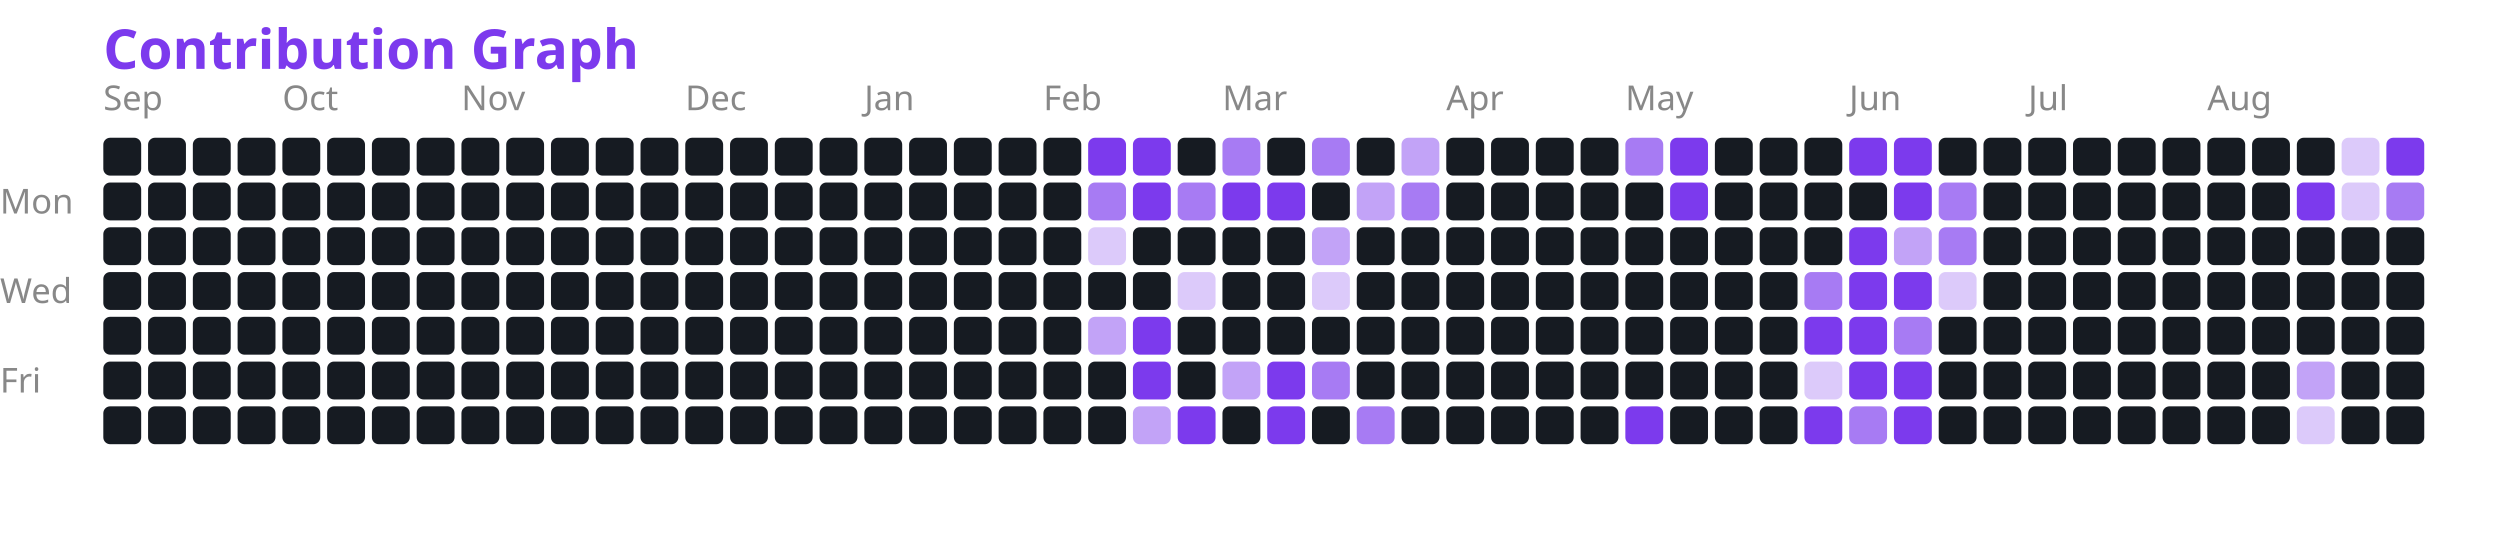
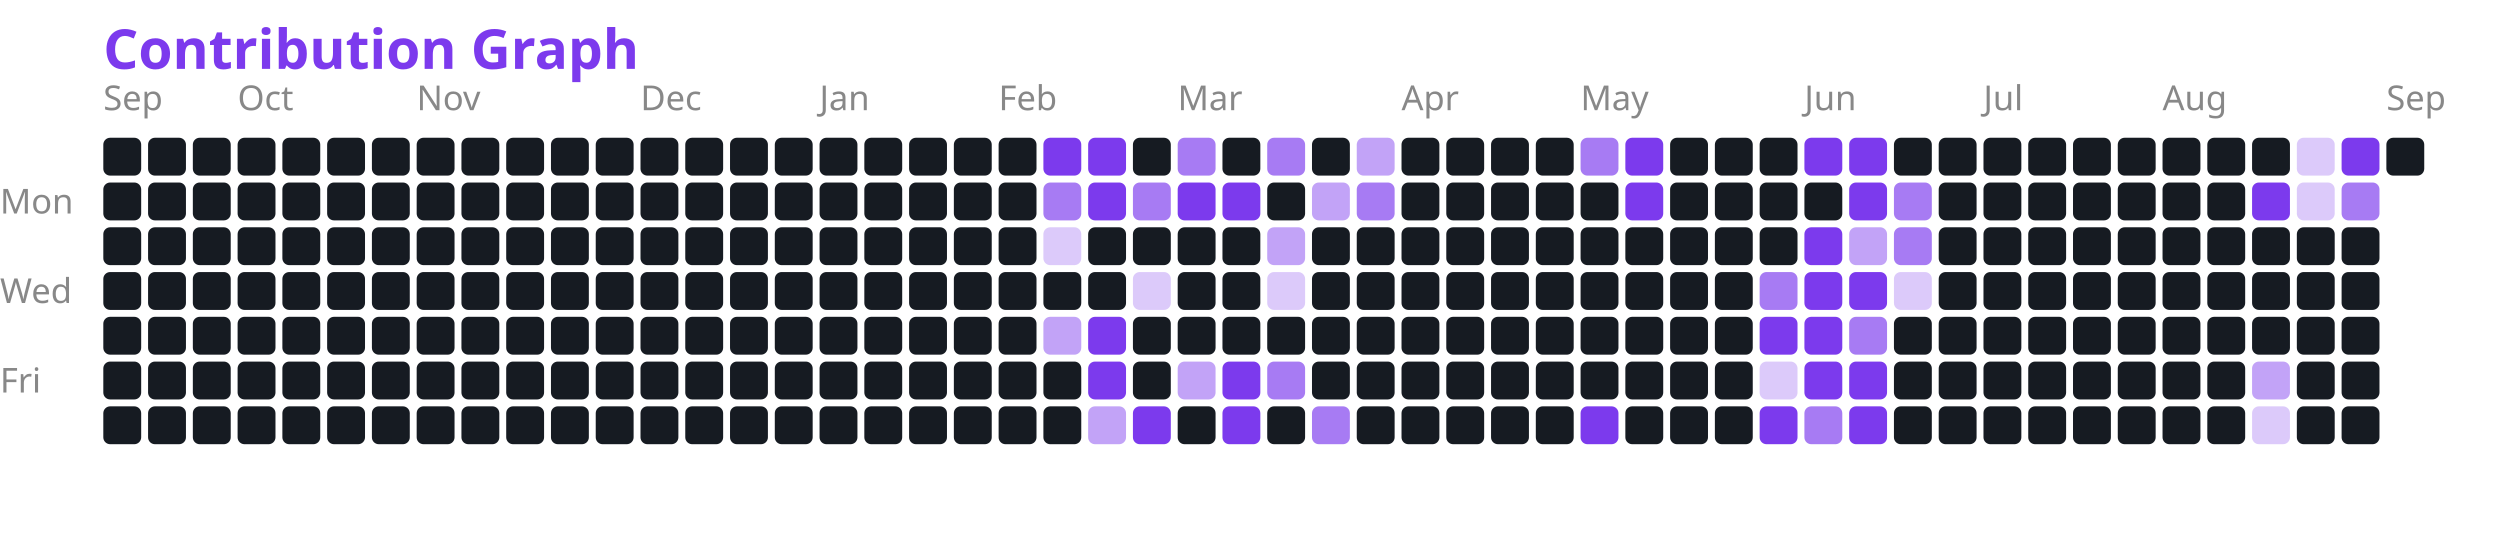
<svg xmlns="http://www.w3.org/2000/svg" width="726" height="161" viewBox="0 0 726 161">
  <text x="30" y="20" fill="#7c3aed" font-size="16" font-weight="bold" font-family="'Segoe UI', Ubuntu, 'Helvetica Neue', sans-serif">Contribution Graph</text>
  <text x="30" y="32" fill="#888888" font-size="10" font-family="'Segoe UI', Ubuntu, 'Helvetica Neue', sans-serif">Sep</text>
-   <text x="82" y="32" fill="#888888" font-size="10" font-family="'Segoe UI', Ubuntu, 'Helvetica Neue', sans-serif">Oct</text>
-   <text x="134" y="32" fill="#888888" font-size="10" font-family="'Segoe UI', Ubuntu, 'Helvetica Neue', sans-serif">Nov</text>
-   <text x="199" y="32" fill="#888888" font-size="10" font-family="'Segoe UI', Ubuntu, 'Helvetica Neue', sans-serif">Dec</text>
-   <text x="251" y="32" fill="#888888" font-size="10" font-family="'Segoe UI', Ubuntu, 'Helvetica Neue', sans-serif">Jan</text>
-   <text x="303" y="32" fill="#888888" font-size="10" font-family="'Segoe UI', Ubuntu, 'Helvetica Neue', sans-serif">Feb</text>
-   <text x="355" y="32" fill="#888888" font-size="10" font-family="'Segoe UI', Ubuntu, 'Helvetica Neue', sans-serif">Mar</text>
-   <text x="420" y="32" fill="#888888" font-size="10" font-family="'Segoe UI', Ubuntu, 'Helvetica Neue', sans-serif">Apr</text>
-   <text x="472" y="32" fill="#888888" font-size="10" font-family="'Segoe UI', Ubuntu, 'Helvetica Neue', sans-serif">May</text>
-   <text x="537" y="32" fill="#888888" font-size="10" font-family="'Segoe UI', Ubuntu, 'Helvetica Neue', sans-serif">Jun</text>
-   <text x="589" y="32" fill="#888888" font-size="10" font-family="'Segoe UI', Ubuntu, 'Helvetica Neue', sans-serif">Jul</text>
-   <text x="641" y="32" fill="#888888" font-size="10" font-family="'Segoe UI', Ubuntu, 'Helvetica Neue', sans-serif">Aug</text>
+   <text x="69" y="32" fill="#888888" font-size="10" font-family="'Segoe UI', Ubuntu, 'Helvetica Neue', sans-serif">Oct</text>
+   <text x="121" y="32" fill="#888888" font-size="10" font-family="'Segoe UI', Ubuntu, 'Helvetica Neue', sans-serif">Nov</text>
+   <text x="186" y="32" fill="#888888" font-size="10" font-family="'Segoe UI', Ubuntu, 'Helvetica Neue', sans-serif">Dec</text>
+   <text x="238" y="32" fill="#888888" font-size="10" font-family="'Segoe UI', Ubuntu, 'Helvetica Neue', sans-serif">Jan</text>
+   <text x="290" y="32" fill="#888888" font-size="10" font-family="'Segoe UI', Ubuntu, 'Helvetica Neue', sans-serif">Feb</text>
+   <text x="342" y="32" fill="#888888" font-size="10" font-family="'Segoe UI', Ubuntu, 'Helvetica Neue', sans-serif">Mar</text>
+   <text x="407" y="32" fill="#888888" font-size="10" font-family="'Segoe UI', Ubuntu, 'Helvetica Neue', sans-serif">Apr</text>
+   <text x="459" y="32" fill="#888888" font-size="10" font-family="'Segoe UI', Ubuntu, 'Helvetica Neue', sans-serif">May</text>
+   <text x="524" y="32" fill="#888888" font-size="10" font-family="'Segoe UI', Ubuntu, 'Helvetica Neue', sans-serif">Jun</text>
+   <text x="576" y="32" fill="#888888" font-size="10" font-family="'Segoe UI', Ubuntu, 'Helvetica Neue', sans-serif">Jul</text>
+   <text x="628" y="32" fill="#888888" font-size="10" font-family="'Segoe UI', Ubuntu, 'Helvetica Neue', sans-serif">Aug</text>
+   <text x="693" y="32" fill="#888888" font-size="10" font-family="'Segoe UI', Ubuntu, 'Helvetica Neue', sans-serif">Sep</text>
  <text x="0" y="62" fill="#888888" font-size="10" font-family="'Segoe UI', Ubuntu, 'Helvetica Neue', sans-serif">Mon</text>
  <text x="0" y="88" fill="#888888" font-size="10" font-family="'Segoe UI', Ubuntu, 'Helvetica Neue', sans-serif">Wed</text>
  <text x="0" y="114" fill="#888888" font-size="10" font-family="'Segoe UI', Ubuntu, 'Helvetica Neue', sans-serif">Fri</text>
  <rect x="30" y="40" width="11" height="11" fill="#161b22" rx="2" />
  <rect x="30" y="53" width="11" height="11" fill="#161b22" rx="2" />
  <rect x="30" y="66" width="11" height="11" fill="#161b22" rx="2" />
  <rect x="30" y="79" width="11" height="11" fill="#161b22" rx="2" />
  <rect x="30" y="92" width="11" height="11" fill="#161b22" rx="2" />
  <rect x="30" y="105" width="11" height="11" fill="#161b22" rx="2" />
  <rect x="30" y="118" width="11" height="11" fill="#161b22" rx="2" />
  <rect x="43" y="40" width="11" height="11" fill="#161b22" rx="2" />
  <rect x="43" y="53" width="11" height="11" fill="#161b22" rx="2" />
  <rect x="43" y="66" width="11" height="11" fill="#161b22" rx="2" />
  <rect x="43" y="79" width="11" height="11" fill="#161b22" rx="2" />
  <rect x="43" y="92" width="11" height="11" fill="#161b22" rx="2" />
  <rect x="43" y="105" width="11" height="11" fill="#161b22" rx="2" />
  <rect x="43" y="118" width="11" height="11" fill="#161b22" rx="2" />
  <rect x="56" y="40" width="11" height="11" fill="#161b22" rx="2" />
  <rect x="56" y="53" width="11" height="11" fill="#161b22" rx="2" />
  <rect x="56" y="66" width="11" height="11" fill="#161b22" rx="2" />
  <rect x="56" y="79" width="11" height="11" fill="#161b22" rx="2" />
  <rect x="56" y="92" width="11" height="11" fill="#161b22" rx="2" />
  <rect x="56" y="105" width="11" height="11" fill="#161b22" rx="2" />
  <rect x="56" y="118" width="11" height="11" fill="#161b22" rx="2" />
  <rect x="69" y="40" width="11" height="11" fill="#161b22" rx="2" />
  <rect x="69" y="53" width="11" height="11" fill="#161b22" rx="2" />
  <rect x="69" y="66" width="11" height="11" fill="#161b22" rx="2" />
  <rect x="69" y="79" width="11" height="11" fill="#161b22" rx="2" />
  <rect x="69" y="92" width="11" height="11" fill="#161b22" rx="2" />
  <rect x="69" y="105" width="11" height="11" fill="#161b22" rx="2" />
  <rect x="69" y="118" width="11" height="11" fill="#161b22" rx="2" />
  <rect x="82" y="40" width="11" height="11" fill="#161b22" rx="2" />
  <rect x="82" y="53" width="11" height="11" fill="#161b22" rx="2" />
  <rect x="82" y="66" width="11" height="11" fill="#161b22" rx="2" />
  <rect x="82" y="79" width="11" height="11" fill="#161b22" rx="2" />
  <rect x="82" y="92" width="11" height="11" fill="#161b22" rx="2" />
  <rect x="82" y="105" width="11" height="11" fill="#161b22" rx="2" />
  <rect x="82" y="118" width="11" height="11" fill="#161b22" rx="2" />
  <rect x="95" y="40" width="11" height="11" fill="#161b22" rx="2" />
  <rect x="95" y="53" width="11" height="11" fill="#161b22" rx="2" />
  <rect x="95" y="66" width="11" height="11" fill="#161b22" rx="2" />
  <rect x="95" y="79" width="11" height="11" fill="#161b22" rx="2" />
  <rect x="95" y="92" width="11" height="11" fill="#161b22" rx="2" />
  <rect x="95" y="105" width="11" height="11" fill="#161b22" rx="2" />
  <rect x="95" y="118" width="11" height="11" fill="#161b22" rx="2" />
  <rect x="108" y="40" width="11" height="11" fill="#161b22" rx="2" />
  <rect x="108" y="53" width="11" height="11" fill="#161b22" rx="2" />
  <rect x="108" y="66" width="11" height="11" fill="#161b22" rx="2" />
  <rect x="108" y="79" width="11" height="11" fill="#161b22" rx="2" />
  <rect x="108" y="92" width="11" height="11" fill="#161b22" rx="2" />
  <rect x="108" y="105" width="11" height="11" fill="#161b22" rx="2" />
  <rect x="108" y="118" width="11" height="11" fill="#161b22" rx="2" />
  <rect x="121" y="40" width="11" height="11" fill="#161b22" rx="2" />
  <rect x="121" y="53" width="11" height="11" fill="#161b22" rx="2" />
  <rect x="121" y="66" width="11" height="11" fill="#161b22" rx="2" />
  <rect x="121" y="79" width="11" height="11" fill="#161b22" rx="2" />
  <rect x="121" y="92" width="11" height="11" fill="#161b22" rx="2" />
  <rect x="121" y="105" width="11" height="11" fill="#161b22" rx="2" />
  <rect x="121" y="118" width="11" height="11" fill="#161b22" rx="2" />
  <rect x="134" y="40" width="11" height="11" fill="#161b22" rx="2" />
  <rect x="134" y="53" width="11" height="11" fill="#161b22" rx="2" />
  <rect x="134" y="66" width="11" height="11" fill="#161b22" rx="2" />
  <rect x="134" y="79" width="11" height="11" fill="#161b22" rx="2" />
  <rect x="134" y="92" width="11" height="11" fill="#161b22" rx="2" />
  <rect x="134" y="105" width="11" height="11" fill="#161b22" rx="2" />
  <rect x="134" y="118" width="11" height="11" fill="#161b22" rx="2" />
  <rect x="147" y="40" width="11" height="11" fill="#161b22" rx="2" />
  <rect x="147" y="53" width="11" height="11" fill="#161b22" rx="2" />
  <rect x="147" y="66" width="11" height="11" fill="#161b22" rx="2" />
  <rect x="147" y="79" width="11" height="11" fill="#161b22" rx="2" />
  <rect x="147" y="92" width="11" height="11" fill="#161b22" rx="2" />
  <rect x="147" y="105" width="11" height="11" fill="#161b22" rx="2" />
  <rect x="147" y="118" width="11" height="11" fill="#161b22" rx="2" />
  <rect x="160" y="40" width="11" height="11" fill="#161b22" rx="2" />
  <rect x="160" y="53" width="11" height="11" fill="#161b22" rx="2" />
  <rect x="160" y="66" width="11" height="11" fill="#161b22" rx="2" />
  <rect x="160" y="79" width="11" height="11" fill="#161b22" rx="2" />
  <rect x="160" y="92" width="11" height="11" fill="#161b22" rx="2" />
  <rect x="160" y="105" width="11" height="11" fill="#161b22" rx="2" />
  <rect x="160" y="118" width="11" height="11" fill="#161b22" rx="2" />
  <rect x="173" y="40" width="11" height="11" fill="#161b22" rx="2" />
  <rect x="173" y="53" width="11" height="11" fill="#161b22" rx="2" />
  <rect x="173" y="66" width="11" height="11" fill="#161b22" rx="2" />
  <rect x="173" y="79" width="11" height="11" fill="#161b22" rx="2" />
  <rect x="173" y="92" width="11" height="11" fill="#161b22" rx="2" />
  <rect x="173" y="105" width="11" height="11" fill="#161b22" rx="2" />
  <rect x="173" y="118" width="11" height="11" fill="#161b22" rx="2" />
  <rect x="186" y="40" width="11" height="11" fill="#161b22" rx="2" />
  <rect x="186" y="53" width="11" height="11" fill="#161b22" rx="2" />
  <rect x="186" y="66" width="11" height="11" fill="#161b22" rx="2" />
  <rect x="186" y="79" width="11" height="11" fill="#161b22" rx="2" />
  <rect x="186" y="92" width="11" height="11" fill="#161b22" rx="2" />
  <rect x="186" y="105" width="11" height="11" fill="#161b22" rx="2" />
  <rect x="186" y="118" width="11" height="11" fill="#161b22" rx="2" />
  <rect x="199" y="40" width="11" height="11" fill="#161b22" rx="2" />
  <rect x="199" y="53" width="11" height="11" fill="#161b22" rx="2" />
  <rect x="199" y="66" width="11" height="11" fill="#161b22" rx="2" />
  <rect x="199" y="79" width="11" height="11" fill="#161b22" rx="2" />
  <rect x="199" y="92" width="11" height="11" fill="#161b22" rx="2" />
  <rect x="199" y="105" width="11" height="11" fill="#161b22" rx="2" />
  <rect x="199" y="118" width="11" height="11" fill="#161b22" rx="2" />
  <rect x="212" y="40" width="11" height="11" fill="#161b22" rx="2" />
  <rect x="212" y="53" width="11" height="11" fill="#161b22" rx="2" />
  <rect x="212" y="66" width="11" height="11" fill="#161b22" rx="2" />
  <rect x="212" y="79" width="11" height="11" fill="#161b22" rx="2" />
  <rect x="212" y="92" width="11" height="11" fill="#161b22" rx="2" />
  <rect x="212" y="105" width="11" height="11" fill="#161b22" rx="2" />
  <rect x="212" y="118" width="11" height="11" fill="#161b22" rx="2" />
  <rect x="225" y="40" width="11" height="11" fill="#161b22" rx="2" />
  <rect x="225" y="53" width="11" height="11" fill="#161b22" rx="2" />
  <rect x="225" y="66" width="11" height="11" fill="#161b22" rx="2" />
  <rect x="225" y="79" width="11" height="11" fill="#161b22" rx="2" />
  <rect x="225" y="92" width="11" height="11" fill="#161b22" rx="2" />
  <rect x="225" y="105" width="11" height="11" fill="#161b22" rx="2" />
  <rect x="225" y="118" width="11" height="11" fill="#161b22" rx="2" />
  <rect x="238" y="40" width="11" height="11" fill="#161b22" rx="2" />
  <rect x="238" y="53" width="11" height="11" fill="#161b22" rx="2" />
  <rect x="238" y="66" width="11" height="11" fill="#161b22" rx="2" />
  <rect x="238" y="79" width="11" height="11" fill="#161b22" rx="2" />
  <rect x="238" y="92" width="11" height="11" fill="#161b22" rx="2" />
  <rect x="238" y="105" width="11" height="11" fill="#161b22" rx="2" />
  <rect x="238" y="118" width="11" height="11" fill="#161b22" rx="2" />
  <rect x="251" y="40" width="11" height="11" fill="#161b22" rx="2" />
  <rect x="251" y="53" width="11" height="11" fill="#161b22" rx="2" />
  <rect x="251" y="66" width="11" height="11" fill="#161b22" rx="2" />
  <rect x="251" y="79" width="11" height="11" fill="#161b22" rx="2" />
  <rect x="251" y="92" width="11" height="11" fill="#161b22" rx="2" />
  <rect x="251" y="105" width="11" height="11" fill="#161b22" rx="2" />
  <rect x="251" y="118" width="11" height="11" fill="#161b22" rx="2" />
  <rect x="264" y="40" width="11" height="11" fill="#161b22" rx="2" />
  <rect x="264" y="53" width="11" height="11" fill="#161b22" rx="2" />
  <rect x="264" y="66" width="11" height="11" fill="#161b22" rx="2" />
  <rect x="264" y="79" width="11" height="11" fill="#161b22" rx="2" />
  <rect x="264" y="92" width="11" height="11" fill="#161b22" rx="2" />
  <rect x="264" y="105" width="11" height="11" fill="#161b22" rx="2" />
  <rect x="264" y="118" width="11" height="11" fill="#161b22" rx="2" />
  <rect x="277" y="40" width="11" height="11" fill="#161b22" rx="2" />
  <rect x="277" y="53" width="11" height="11" fill="#161b22" rx="2" />
  <rect x="277" y="66" width="11" height="11" fill="#161b22" rx="2" />
  <rect x="277" y="79" width="11" height="11" fill="#161b22" rx="2" />
  <rect x="277" y="92" width="11" height="11" fill="#161b22" rx="2" />
  <rect x="277" y="105" width="11" height="11" fill="#161b22" rx="2" />
  <rect x="277" y="118" width="11" height="11" fill="#161b22" rx="2" />
  <rect x="290" y="40" width="11" height="11" fill="#161b22" rx="2" />
  <rect x="290" y="53" width="11" height="11" fill="#161b22" rx="2" />
  <rect x="290" y="66" width="11" height="11" fill="#161b22" rx="2" />
  <rect x="290" y="79" width="11" height="11" fill="#161b22" rx="2" />
  <rect x="290" y="92" width="11" height="11" fill="#161b22" rx="2" />
  <rect x="290" y="105" width="11" height="11" fill="#161b22" rx="2" />
  <rect x="290" y="118" width="11" height="11" fill="#161b22" rx="2" />
-   <rect x="303" y="40" width="11" height="11" fill="#161b22" rx="2" />
-   <rect x="303" y="53" width="11" height="11" fill="#161b22" rx="2" />
-   <rect x="303" y="66" width="11" height="11" fill="#161b22" rx="2" />
+   <rect x="303" y="40" width="11" height="11" fill="#7c3aed" rx="2" />
+   <rect x="303" y="53" width="11" height="11" fill="#7c3aedaa" rx="2" />
+   <rect x="303" y="66" width="11" height="11" fill="#7c3aed44" rx="2" />
  <rect x="303" y="79" width="11" height="11" fill="#161b22" rx="2" />
-   <rect x="303" y="92" width="11" height="11" fill="#161b22" rx="2" />
+   <rect x="303" y="92" width="11" height="11" fill="#7c3aed77" rx="2" />
  <rect x="303" y="105" width="11" height="11" fill="#161b22" rx="2" />
  <rect x="303" y="118" width="11" height="11" fill="#161b22" rx="2" />
  <rect x="316" y="40" width="11" height="11" fill="#7c3aed" rx="2" />
-   <rect x="316" y="53" width="11" height="11" fill="#7c3aedaa" rx="2" />
-   <rect x="316" y="66" width="11" height="11" fill="#7c3aed44" rx="2" />
+   <rect x="316" y="53" width="11" height="11" fill="#7c3aed" rx="2" />
+   <rect x="316" y="66" width="11" height="11" fill="#161b22" rx="2" />
  <rect x="316" y="79" width="11" height="11" fill="#161b22" rx="2" />
-   <rect x="316" y="92" width="11" height="11" fill="#7c3aed77" rx="2" />
-   <rect x="316" y="105" width="11" height="11" fill="#161b22" rx="2" />
-   <rect x="316" y="118" width="11" height="11" fill="#161b22" rx="2" />
-   <rect x="329" y="40" width="11" height="11" fill="#7c3aed" rx="2" />
-   <rect x="329" y="53" width="11" height="11" fill="#7c3aed" rx="2" />
+   <rect x="316" y="92" width="11" height="11" fill="#7c3aed" rx="2" />
+   <rect x="316" y="105" width="11" height="11" fill="#7c3aed" rx="2" />
+   <rect x="316" y="118" width="11" height="11" fill="#7c3aed77" rx="2" />
+   <rect x="329" y="40" width="11" height="11" fill="#161b22" rx="2" />
+   <rect x="329" y="53" width="11" height="11" fill="#7c3aedaa" rx="2" />
  <rect x="329" y="66" width="11" height="11" fill="#161b22" rx="2" />
-   <rect x="329" y="79" width="11" height="11" fill="#161b22" rx="2" />
-   <rect x="329" y="92" width="11" height="11" fill="#7c3aed" rx="2" />
-   <rect x="329" y="105" width="11" height="11" fill="#7c3aed" rx="2" />
-   <rect x="329" y="118" width="11" height="11" fill="#7c3aed77" rx="2" />
-   <rect x="342" y="40" width="11" height="11" fill="#161b22" rx="2" />
-   <rect x="342" y="53" width="11" height="11" fill="#7c3aedaa" rx="2" />
+   <rect x="329" y="79" width="11" height="11" fill="#7c3aed44" rx="2" />
+   <rect x="329" y="92" width="11" height="11" fill="#161b22" rx="2" />
+   <rect x="329" y="105" width="11" height="11" fill="#161b22" rx="2" />
+   <rect x="329" y="118" width="11" height="11" fill="#7c3aed" rx="2" />
+   <rect x="342" y="40" width="11" height="11" fill="#7c3aedaa" rx="2" />
+   <rect x="342" y="53" width="11" height="11" fill="#7c3aed" rx="2" />
  <rect x="342" y="66" width="11" height="11" fill="#161b22" rx="2" />
-   <rect x="342" y="79" width="11" height="11" fill="#7c3aed44" rx="2" />
+   <rect x="342" y="79" width="11" height="11" fill="#161b22" rx="2" />
  <rect x="342" y="92" width="11" height="11" fill="#161b22" rx="2" />
-   <rect x="342" y="105" width="11" height="11" fill="#161b22" rx="2" />
-   <rect x="342" y="118" width="11" height="11" fill="#7c3aed" rx="2" />
-   <rect x="355" y="40" width="11" height="11" fill="#7c3aedaa" rx="2" />
+   <rect x="342" y="105" width="11" height="11" fill="#7c3aed77" rx="2" />
+   <rect x="342" y="118" width="11" height="11" fill="#161b22" rx="2" />
+   <rect x="355" y="40" width="11" height="11" fill="#161b22" rx="2" />
  <rect x="355" y="53" width="11" height="11" fill="#7c3aed" rx="2" />
  <rect x="355" y="66" width="11" height="11" fill="#161b22" rx="2" />
  <rect x="355" y="79" width="11" height="11" fill="#161b22" rx="2" />
  <rect x="355" y="92" width="11" height="11" fill="#161b22" rx="2" />
-   <rect x="355" y="105" width="11" height="11" fill="#7c3aed77" rx="2" />
-   <rect x="355" y="118" width="11" height="11" fill="#161b22" rx="2" />
-   <rect x="368" y="40" width="11" height="11" fill="#161b22" rx="2" />
-   <rect x="368" y="53" width="11" height="11" fill="#7c3aed" rx="2" />
-   <rect x="368" y="66" width="11" height="11" fill="#161b22" rx="2" />
-   <rect x="368" y="79" width="11" height="11" fill="#161b22" rx="2" />
+   <rect x="355" y="105" width="11" height="11" fill="#7c3aed" rx="2" />
+   <rect x="355" y="118" width="11" height="11" fill="#7c3aed" rx="2" />
+   <rect x="368" y="40" width="11" height="11" fill="#7c3aedaa" rx="2" />
+   <rect x="368" y="53" width="11" height="11" fill="#161b22" rx="2" />
+   <rect x="368" y="66" width="11" height="11" fill="#7c3aed77" rx="2" />
+   <rect x="368" y="79" width="11" height="11" fill="#7c3aed44" rx="2" />
  <rect x="368" y="92" width="11" height="11" fill="#161b22" rx="2" />
-   <rect x="368" y="105" width="11" height="11" fill="#7c3aed" rx="2" />
-   <rect x="368" y="118" width="11" height="11" fill="#7c3aed" rx="2" />
-   <rect x="381" y="40" width="11" height="11" fill="#7c3aedaa" rx="2" />
-   <rect x="381" y="53" width="11" height="11" fill="#161b22" rx="2" />
-   <rect x="381" y="66" width="11" height="11" fill="#7c3aed77" rx="2" />
-   <rect x="381" y="79" width="11" height="11" fill="#7c3aed44" rx="2" />
+   <rect x="368" y="105" width="11" height="11" fill="#7c3aedaa" rx="2" />
+   <rect x="368" y="118" width="11" height="11" fill="#161b22" rx="2" />
+   <rect x="381" y="40" width="11" height="11" fill="#161b22" rx="2" />
+   <rect x="381" y="53" width="11" height="11" fill="#7c3aed77" rx="2" />
+   <rect x="381" y="66" width="11" height="11" fill="#161b22" rx="2" />
+   <rect x="381" y="79" width="11" height="11" fill="#161b22" rx="2" />
  <rect x="381" y="92" width="11" height="11" fill="#161b22" rx="2" />
-   <rect x="381" y="105" width="11" height="11" fill="#7c3aedaa" rx="2" />
-   <rect x="381" y="118" width="11" height="11" fill="#161b22" rx="2" />
-   <rect x="394" y="40" width="11" height="11" fill="#161b22" rx="2" />
-   <rect x="394" y="53" width="11" height="11" fill="#7c3aed77" rx="2" />
+   <rect x="381" y="105" width="11" height="11" fill="#161b22" rx="2" />
+   <rect x="381" y="118" width="11" height="11" fill="#7c3aedaa" rx="2" />
+   <rect x="394" y="40" width="11" height="11" fill="#7c3aed77" rx="2" />
+   <rect x="394" y="53" width="11" height="11" fill="#7c3aedaa" rx="2" />
  <rect x="394" y="66" width="11" height="11" fill="#161b22" rx="2" />
  <rect x="394" y="79" width="11" height="11" fill="#161b22" rx="2" />
  <rect x="394" y="92" width="11" height="11" fill="#161b22" rx="2" />
  <rect x="394" y="105" width="11" height="11" fill="#161b22" rx="2" />
-   <rect x="394" y="118" width="11" height="11" fill="#7c3aedaa" rx="2" />
-   <rect x="407" y="40" width="11" height="11" fill="#7c3aed77" rx="2" />
-   <rect x="407" y="53" width="11" height="11" fill="#7c3aedaa" rx="2" />
+   <rect x="394" y="118" width="11" height="11" fill="#161b22" rx="2" />
+   <rect x="407" y="40" width="11" height="11" fill="#161b22" rx="2" />
+   <rect x="407" y="53" width="11" height="11" fill="#161b22" rx="2" />
  <rect x="407" y="66" width="11" height="11" fill="#161b22" rx="2" />
  <rect x="407" y="79" width="11" height="11" fill="#161b22" rx="2" />
  <rect x="407" y="92" width="11" height="11" fill="#161b22" rx="2" />
  <rect x="407" y="105" width="11" height="11" fill="#161b22" rx="2" />
  <rect x="407" y="118" width="11" height="11" fill="#161b22" rx="2" />
  <rect x="420" y="40" width="11" height="11" fill="#161b22" rx="2" />
  <rect x="420" y="53" width="11" height="11" fill="#161b22" rx="2" />
  <rect x="420" y="66" width="11" height="11" fill="#161b22" rx="2" />
  <rect x="420" y="79" width="11" height="11" fill="#161b22" rx="2" />
  <rect x="420" y="92" width="11" height="11" fill="#161b22" rx="2" />
  <rect x="420" y="105" width="11" height="11" fill="#161b22" rx="2" />
  <rect x="420" y="118" width="11" height="11" fill="#161b22" rx="2" />
  <rect x="433" y="40" width="11" height="11" fill="#161b22" rx="2" />
  <rect x="433" y="53" width="11" height="11" fill="#161b22" rx="2" />
  <rect x="433" y="66" width="11" height="11" fill="#161b22" rx="2" />
  <rect x="433" y="79" width="11" height="11" fill="#161b22" rx="2" />
  <rect x="433" y="92" width="11" height="11" fill="#161b22" rx="2" />
  <rect x="433" y="105" width="11" height="11" fill="#161b22" rx="2" />
  <rect x="433" y="118" width="11" height="11" fill="#161b22" rx="2" />
  <rect x="446" y="40" width="11" height="11" fill="#161b22" rx="2" />
  <rect x="446" y="53" width="11" height="11" fill="#161b22" rx="2" />
  <rect x="446" y="66" width="11" height="11" fill="#161b22" rx="2" />
  <rect x="446" y="79" width="11" height="11" fill="#161b22" rx="2" />
  <rect x="446" y="92" width="11" height="11" fill="#161b22" rx="2" />
  <rect x="446" y="105" width="11" height="11" fill="#161b22" rx="2" />
  <rect x="446" y="118" width="11" height="11" fill="#161b22" rx="2" />
-   <rect x="459" y="40" width="11" height="11" fill="#161b22" rx="2" />
+   <rect x="459" y="40" width="11" height="11" fill="#7c3aedaa" rx="2" />
  <rect x="459" y="53" width="11" height="11" fill="#161b22" rx="2" />
  <rect x="459" y="66" width="11" height="11" fill="#161b22" rx="2" />
  <rect x="459" y="79" width="11" height="11" fill="#161b22" rx="2" />
  <rect x="459" y="92" width="11" height="11" fill="#161b22" rx="2" />
  <rect x="459" y="105" width="11" height="11" fill="#161b22" rx="2" />
-   <rect x="459" y="118" width="11" height="11" fill="#161b22" rx="2" />
-   <rect x="472" y="40" width="11" height="11" fill="#7c3aedaa" rx="2" />
-   <rect x="472" y="53" width="11" height="11" fill="#161b22" rx="2" />
+   <rect x="459" y="118" width="11" height="11" fill="#7c3aed" rx="2" />
+   <rect x="472" y="40" width="11" height="11" fill="#7c3aed" rx="2" />
+   <rect x="472" y="53" width="11" height="11" fill="#7c3aed" rx="2" />
  <rect x="472" y="66" width="11" height="11" fill="#161b22" rx="2" />
  <rect x="472" y="79" width="11" height="11" fill="#161b22" rx="2" />
  <rect x="472" y="92" width="11" height="11" fill="#161b22" rx="2" />
  <rect x="472" y="105" width="11" height="11" fill="#161b22" rx="2" />
-   <rect x="472" y="118" width="11" height="11" fill="#7c3aed" rx="2" />
-   <rect x="485" y="40" width="11" height="11" fill="#7c3aed" rx="2" />
-   <rect x="485" y="53" width="11" height="11" fill="#7c3aed" rx="2" />
+   <rect x="472" y="118" width="11" height="11" fill="#161b22" rx="2" />
+   <rect x="485" y="40" width="11" height="11" fill="#161b22" rx="2" />
+   <rect x="485" y="53" width="11" height="11" fill="#161b22" rx="2" />
  <rect x="485" y="66" width="11" height="11" fill="#161b22" rx="2" />
  <rect x="485" y="79" width="11" height="11" fill="#161b22" rx="2" />
  <rect x="485" y="92" width="11" height="11" fill="#161b22" rx="2" />
  <rect x="485" y="105" width="11" height="11" fill="#161b22" rx="2" />
  <rect x="485" y="118" width="11" height="11" fill="#161b22" rx="2" />
  <rect x="498" y="40" width="11" height="11" fill="#161b22" rx="2" />
  <rect x="498" y="53" width="11" height="11" fill="#161b22" rx="2" />
  <rect x="498" y="66" width="11" height="11" fill="#161b22" rx="2" />
  <rect x="498" y="79" width="11" height="11" fill="#161b22" rx="2" />
  <rect x="498" y="92" width="11" height="11" fill="#161b22" rx="2" />
  <rect x="498" y="105" width="11" height="11" fill="#161b22" rx="2" />
  <rect x="498" y="118" width="11" height="11" fill="#161b22" rx="2" />
  <rect x="511" y="40" width="11" height="11" fill="#161b22" rx="2" />
  <rect x="511" y="53" width="11" height="11" fill="#161b22" rx="2" />
  <rect x="511" y="66" width="11" height="11" fill="#161b22" rx="2" />
-   <rect x="511" y="79" width="11" height="11" fill="#161b22" rx="2" />
-   <rect x="511" y="92" width="11" height="11" fill="#161b22" rx="2" />
-   <rect x="511" y="105" width="11" height="11" fill="#161b22" rx="2" />
-   <rect x="511" y="118" width="11" height="11" fill="#161b22" rx="2" />
-   <rect x="524" y="40" width="11" height="11" fill="#161b22" rx="2" />
+   <rect x="511" y="79" width="11" height="11" fill="#7c3aedaa" rx="2" />
+   <rect x="511" y="92" width="11" height="11" fill="#7c3aed" rx="2" />
+   <rect x="511" y="105" width="11" height="11" fill="#7c3aed44" rx="2" />
+   <rect x="511" y="118" width="11" height="11" fill="#7c3aed" rx="2" />
+   <rect x="524" y="40" width="11" height="11" fill="#7c3aed" rx="2" />
  <rect x="524" y="53" width="11" height="11" fill="#161b22" rx="2" />
-   <rect x="524" y="66" width="11" height="11" fill="#161b22" rx="2" />
-   <rect x="524" y="79" width="11" height="11" fill="#7c3aedaa" rx="2" />
+   <rect x="524" y="66" width="11" height="11" fill="#7c3aed" rx="2" />
+   <rect x="524" y="79" width="11" height="11" fill="#7c3aed" rx="2" />
  <rect x="524" y="92" width="11" height="11" fill="#7c3aed" rx="2" />
-   <rect x="524" y="105" width="11" height="11" fill="#7c3aed44" rx="2" />
-   <rect x="524" y="118" width="11" height="11" fill="#7c3aed" rx="2" />
+   <rect x="524" y="105" width="11" height="11" fill="#7c3aed" rx="2" />
+   <rect x="524" y="118" width="11" height="11" fill="#7c3aedaa" rx="2" />
  <rect x="537" y="40" width="11" height="11" fill="#7c3aed" rx="2" />
-   <rect x="537" y="53" width="11" height="11" fill="#161b22" rx="2" />
-   <rect x="537" y="66" width="11" height="11" fill="#7c3aed" rx="2" />
+   <rect x="537" y="53" width="11" height="11" fill="#7c3aed" rx="2" />
+   <rect x="537" y="66" width="11" height="11" fill="#7c3aed77" rx="2" />
  <rect x="537" y="79" width="11" height="11" fill="#7c3aed" rx="2" />
-   <rect x="537" y="92" width="11" height="11" fill="#7c3aed" rx="2" />
+   <rect x="537" y="92" width="11" height="11" fill="#7c3aedaa" rx="2" />
  <rect x="537" y="105" width="11" height="11" fill="#7c3aed" rx="2" />
-   <rect x="537" y="118" width="11" height="11" fill="#7c3aedaa" rx="2" />
-   <rect x="550" y="40" width="11" height="11" fill="#7c3aed" rx="2" />
-   <rect x="550" y="53" width="11" height="11" fill="#7c3aed" rx="2" />
-   <rect x="550" y="66" width="11" height="11" fill="#7c3aed77" rx="2" />
-   <rect x="550" y="79" width="11" height="11" fill="#7c3aed" rx="2" />
-   <rect x="550" y="92" width="11" height="11" fill="#7c3aedaa" rx="2" />
-   <rect x="550" y="105" width="11" height="11" fill="#7c3aed" rx="2" />
-   <rect x="550" y="118" width="11" height="11" fill="#7c3aed" rx="2" />
+   <rect x="537" y="118" width="11" height="11" fill="#7c3aed" rx="2" />
+   <rect x="550" y="40" width="11" height="11" fill="#161b22" rx="2" />
+   <rect x="550" y="53" width="11" height="11" fill="#7c3aedaa" rx="2" />
+   <rect x="550" y="66" width="11" height="11" fill="#7c3aedaa" rx="2" />
+   <rect x="550" y="79" width="11" height="11" fill="#7c3aed44" rx="2" />
+   <rect x="550" y="92" width="11" height="11" fill="#161b22" rx="2" />
+   <rect x="550" y="105" width="11" height="11" fill="#161b22" rx="2" />
+   <rect x="550" y="118" width="11" height="11" fill="#161b22" rx="2" />
  <rect x="563" y="40" width="11" height="11" fill="#161b22" rx="2" />
-   <rect x="563" y="53" width="11" height="11" fill="#7c3aedaa" rx="2" />
-   <rect x="563" y="66" width="11" height="11" fill="#7c3aedaa" rx="2" />
-   <rect x="563" y="79" width="11" height="11" fill="#7c3aed44" rx="2" />
+   <rect x="563" y="53" width="11" height="11" fill="#161b22" rx="2" />
+   <rect x="563" y="66" width="11" height="11" fill="#161b22" rx="2" />
+   <rect x="563" y="79" width="11" height="11" fill="#161b22" rx="2" />
  <rect x="563" y="92" width="11" height="11" fill="#161b22" rx="2" />
  <rect x="563" y="105" width="11" height="11" fill="#161b22" rx="2" />
  <rect x="563" y="118" width="11" height="11" fill="#161b22" rx="2" />
  <rect x="576" y="40" width="11" height="11" fill="#161b22" rx="2" />
  <rect x="576" y="53" width="11" height="11" fill="#161b22" rx="2" />
  <rect x="576" y="66" width="11" height="11" fill="#161b22" rx="2" />
  <rect x="576" y="79" width="11" height="11" fill="#161b22" rx="2" />
  <rect x="576" y="92" width="11" height="11" fill="#161b22" rx="2" />
  <rect x="576" y="105" width="11" height="11" fill="#161b22" rx="2" />
  <rect x="576" y="118" width="11" height="11" fill="#161b22" rx="2" />
  <rect x="589" y="40" width="11" height="11" fill="#161b22" rx="2" />
  <rect x="589" y="53" width="11" height="11" fill="#161b22" rx="2" />
  <rect x="589" y="66" width="11" height="11" fill="#161b22" rx="2" />
  <rect x="589" y="79" width="11" height="11" fill="#161b22" rx="2" />
  <rect x="589" y="92" width="11" height="11" fill="#161b22" rx="2" />
  <rect x="589" y="105" width="11" height="11" fill="#161b22" rx="2" />
  <rect x="589" y="118" width="11" height="11" fill="#161b22" rx="2" />
  <rect x="602" y="40" width="11" height="11" fill="#161b22" rx="2" />
  <rect x="602" y="53" width="11" height="11" fill="#161b22" rx="2" />
  <rect x="602" y="66" width="11" height="11" fill="#161b22" rx="2" />
  <rect x="602" y="79" width="11" height="11" fill="#161b22" rx="2" />
  <rect x="602" y="92" width="11" height="11" fill="#161b22" rx="2" />
  <rect x="602" y="105" width="11" height="11" fill="#161b22" rx="2" />
  <rect x="602" y="118" width="11" height="11" fill="#161b22" rx="2" />
  <rect x="615" y="40" width="11" height="11" fill="#161b22" rx="2" />
  <rect x="615" y="53" width="11" height="11" fill="#161b22" rx="2" />
  <rect x="615" y="66" width="11" height="11" fill="#161b22" rx="2" />
  <rect x="615" y="79" width="11" height="11" fill="#161b22" rx="2" />
  <rect x="615" y="92" width="11" height="11" fill="#161b22" rx="2" />
  <rect x="615" y="105" width="11" height="11" fill="#161b22" rx="2" />
  <rect x="615" y="118" width="11" height="11" fill="#161b22" rx="2" />
  <rect x="628" y="40" width="11" height="11" fill="#161b22" rx="2" />
  <rect x="628" y="53" width="11" height="11" fill="#161b22" rx="2" />
  <rect x="628" y="66" width="11" height="11" fill="#161b22" rx="2" />
  <rect x="628" y="79" width="11" height="11" fill="#161b22" rx="2" />
  <rect x="628" y="92" width="11" height="11" fill="#161b22" rx="2" />
  <rect x="628" y="105" width="11" height="11" fill="#161b22" rx="2" />
  <rect x="628" y="118" width="11" height="11" fill="#161b22" rx="2" />
  <rect x="641" y="40" width="11" height="11" fill="#161b22" rx="2" />
  <rect x="641" y="53" width="11" height="11" fill="#161b22" rx="2" />
  <rect x="641" y="66" width="11" height="11" fill="#161b22" rx="2" />
  <rect x="641" y="79" width="11" height="11" fill="#161b22" rx="2" />
  <rect x="641" y="92" width="11" height="11" fill="#161b22" rx="2" />
  <rect x="641" y="105" width="11" height="11" fill="#161b22" rx="2" />
  <rect x="641" y="118" width="11" height="11" fill="#161b22" rx="2" />
  <rect x="654" y="40" width="11" height="11" fill="#161b22" rx="2" />
-   <rect x="654" y="53" width="11" height="11" fill="#161b22" rx="2" />
+   <rect x="654" y="53" width="11" height="11" fill="#7c3aed" rx="2" />
  <rect x="654" y="66" width="11" height="11" fill="#161b22" rx="2" />
  <rect x="654" y="79" width="11" height="11" fill="#161b22" rx="2" />
  <rect x="654" y="92" width="11" height="11" fill="#161b22" rx="2" />
-   <rect x="654" y="105" width="11" height="11" fill="#161b22" rx="2" />
-   <rect x="654" y="118" width="11" height="11" fill="#161b22" rx="2" />
-   <rect x="667" y="40" width="11" height="11" fill="#161b22" rx="2" />
-   <rect x="667" y="53" width="11" height="11" fill="#7c3aed" rx="2" />
+   <rect x="654" y="105" width="11" height="11" fill="#7c3aed77" rx="2" />
+   <rect x="654" y="118" width="11" height="11" fill="#7c3aed44" rx="2" />
+   <rect x="667" y="40" width="11" height="11" fill="#7c3aed44" rx="2" />
+   <rect x="667" y="53" width="11" height="11" fill="#7c3aed44" rx="2" />
  <rect x="667" y="66" width="11" height="11" fill="#161b22" rx="2" />
  <rect x="667" y="79" width="11" height="11" fill="#161b22" rx="2" />
  <rect x="667" y="92" width="11" height="11" fill="#161b22" rx="2" />
-   <rect x="667" y="105" width="11" height="11" fill="#7c3aed77" rx="2" />
-   <rect x="667" y="118" width="11" height="11" fill="#7c3aed44" rx="2" />
-   <rect x="680" y="40" width="11" height="11" fill="#7c3aed44" rx="2" />
-   <rect x="680" y="53" width="11" height="11" fill="#7c3aed44" rx="2" />
+   <rect x="667" y="105" width="11" height="11" fill="#161b22" rx="2" />
+   <rect x="667" y="118" width="11" height="11" fill="#161b22" rx="2" />
+   <rect x="680" y="40" width="11" height="11" fill="#7c3aed" rx="2" />
+   <rect x="680" y="53" width="11" height="11" fill="#7c3aedaa" rx="2" />
  <rect x="680" y="66" width="11" height="11" fill="#161b22" rx="2" />
  <rect x="680" y="79" width="11" height="11" fill="#161b22" rx="2" />
  <rect x="680" y="92" width="11" height="11" fill="#161b22" rx="2" />
  <rect x="680" y="105" width="11" height="11" fill="#161b22" rx="2" />
  <rect x="680" y="118" width="11" height="11" fill="#161b22" rx="2" />
-   <rect x="693" y="40" width="11" height="11" fill="#7c3aed" rx="2" />
-   <rect x="693" y="53" width="11" height="11" fill="#7c3aedaa" rx="2" />
-   <rect x="693" y="66" width="11" height="11" fill="#161b22" rx="2" />
-   <rect x="693" y="79" width="11" height="11" fill="#161b22" rx="2" />
-   <rect x="693" y="92" width="11" height="11" fill="#161b22" rx="2" />
-   <rect x="693" y="105" width="11" height="11" fill="#161b22" rx="2" />
-   <rect x="693" y="118" width="11" height="11" fill="#161b22" rx="2" />
+   <rect x="693" y="40" width="11" height="11" fill="#161b22" rx="2" />
</svg>
